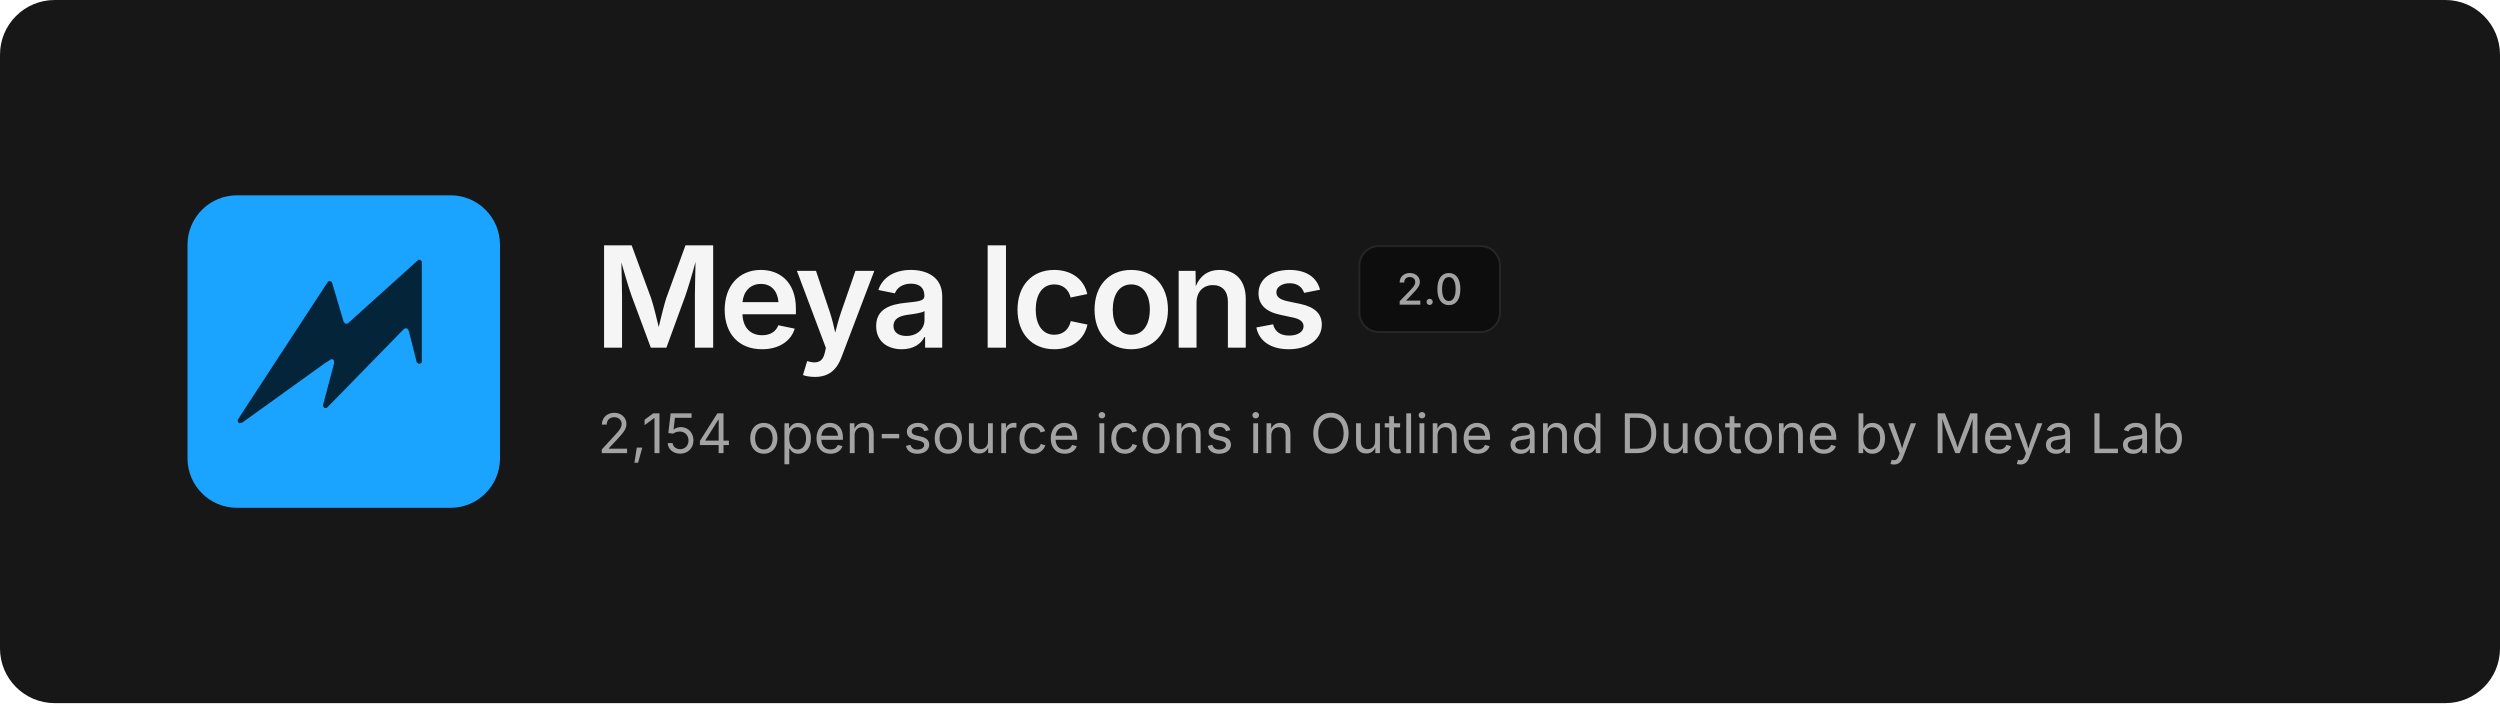
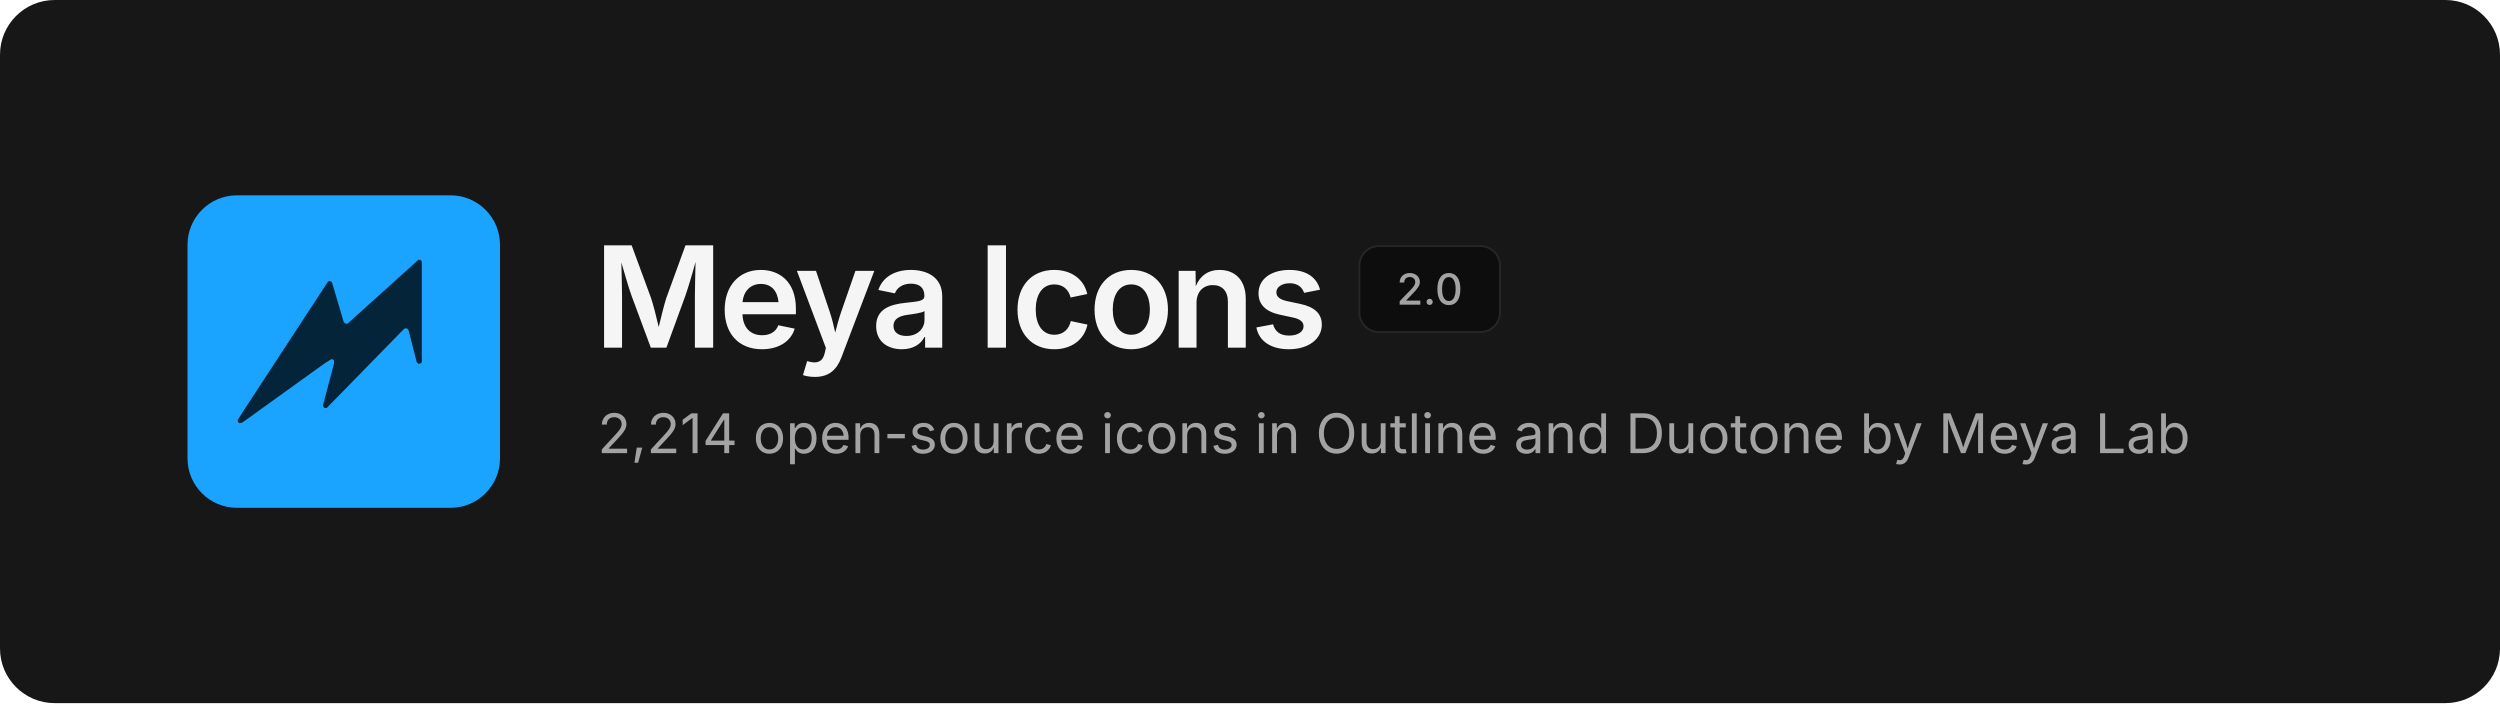
<svg xmlns="http://www.w3.org/2000/svg" width="1280" height="360" viewBox="0 0 1280 360" fill="none">
  <rect width="1280" height="360" rx="28" fill="#171717" />
  <svg x="96" y="100" width="160" height="160" viewBox="0 0 480 480">
    <rect width="480" height="480" rx="76" fill="#1BA4FF" />
    <path d="M354.6 99.1 L357.4 99.1 L359.9 101.6 L359.9 256.4 L358.6 257.9 L355.1 258.9 L352.1 256.4 L339.9 208.4 L337.9 204.9 L334.6 204.1 L331.4 206.4 L213.9 326.6 L210.9 326.9 L209.4 325.9 L208.1 322.6 L225.1 258.1 L224.9 253.6 L223.4 252.1 L221.1 251.6 L212.1 257.1 L84.4 348.9 L79.9 350.1 L77.4 348.1 L77.1 345.1 L85.1 332.4 L215.9 132.4 L218.9 131.6 L221.9 133.6 L239.9 194.4 L242.4 197.1 L245.9 197.1Z" fill="#032439" />
  </svg>
  <text x="304" y="178" font-family="Inter, -apple-system, 'Segoe UI', Helvetica, Arial, sans-serif" font-size="72" font-weight="600" letter-spacing="-2.5" fill="#F5F5F5">Meya Icons</text>
  <rect x="696" y="126" width="72" height="44" rx="10" fill="#0D0D0D" stroke="#262626" />
  <text x="732" y="156" text-anchor="middle" font-family="Inter, -apple-system, 'Segoe UI', Helvetica, Arial, sans-serif" font-size="22" font-weight="500" fill="#A3A3A3">2.0</text>
-   <text x="306" y="232" font-family="Inter, -apple-system, 'Segoe UI', Helvetica, Arial, sans-serif" font-size="28" fill="#A3A3A3">2,154 open-source icons in Outline and Duotone by Meya Lab</text>
+   <text x="306" y="232" font-family="Inter, -apple-system, 'Segoe UI', Helvetica, Arial, sans-serif" font-size="28" fill="#A3A3A3">2,214 open-source icons in Outline and Duotone by Meya Lab</text>
</svg>
